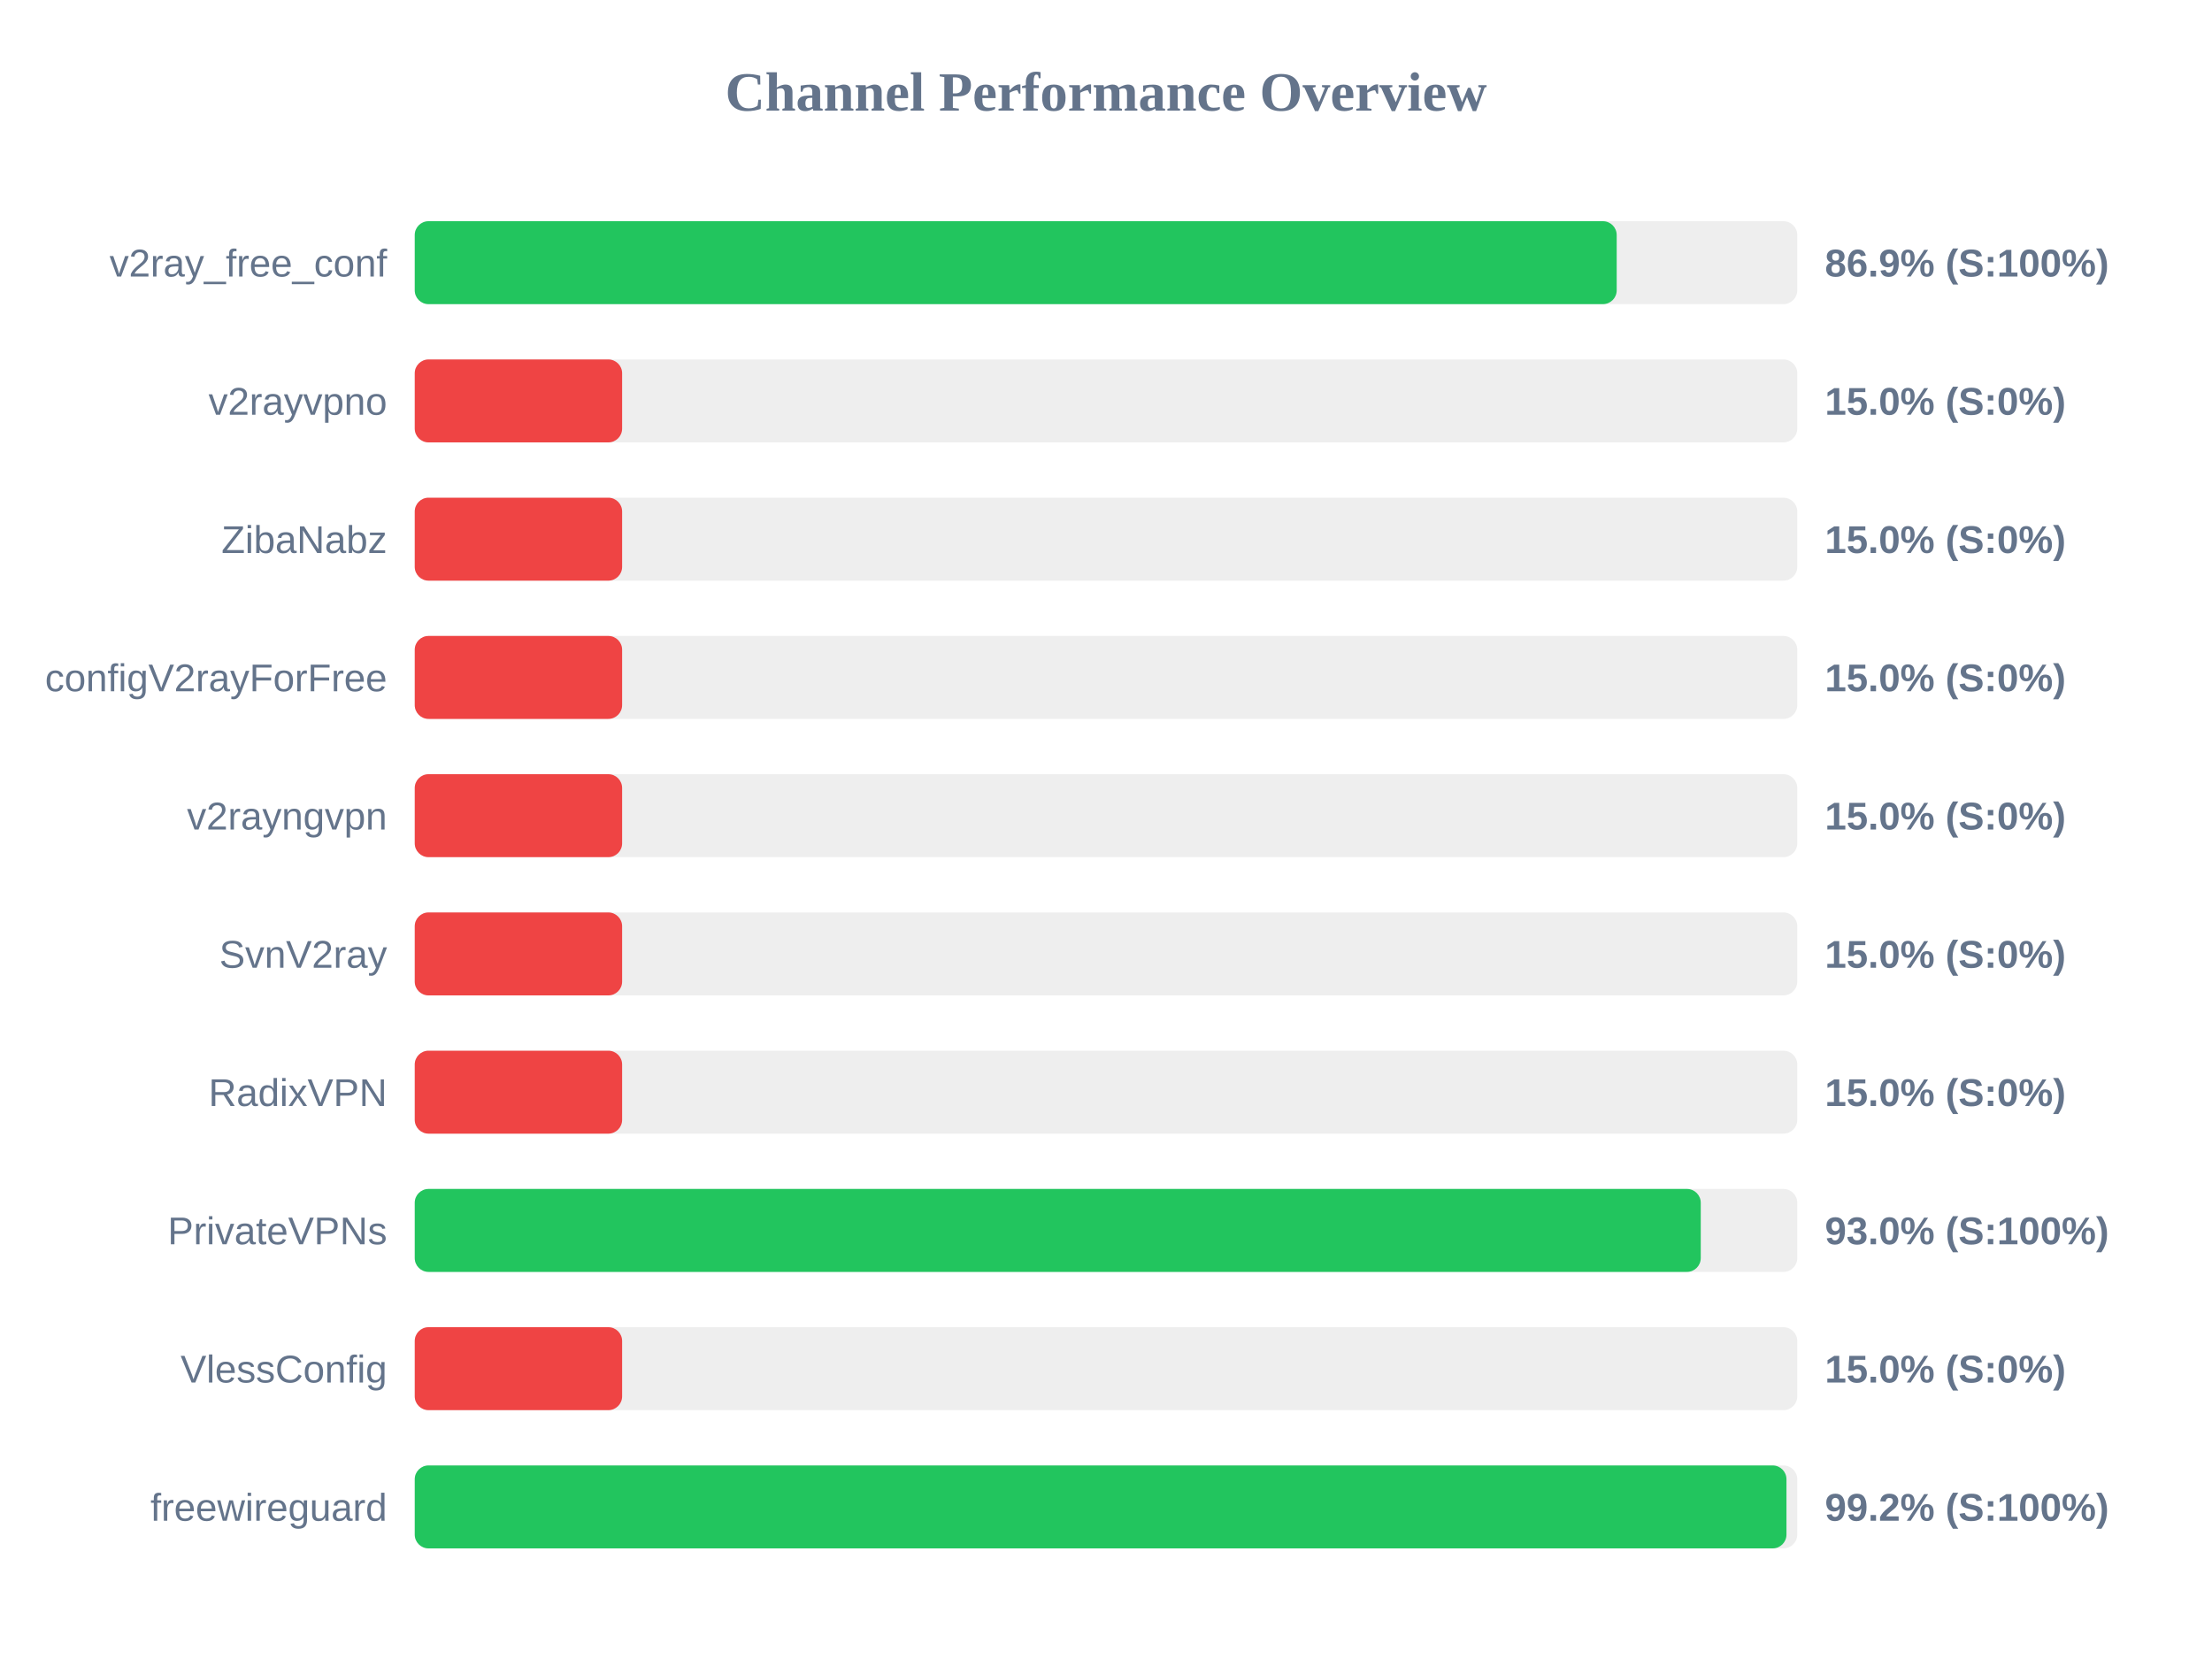
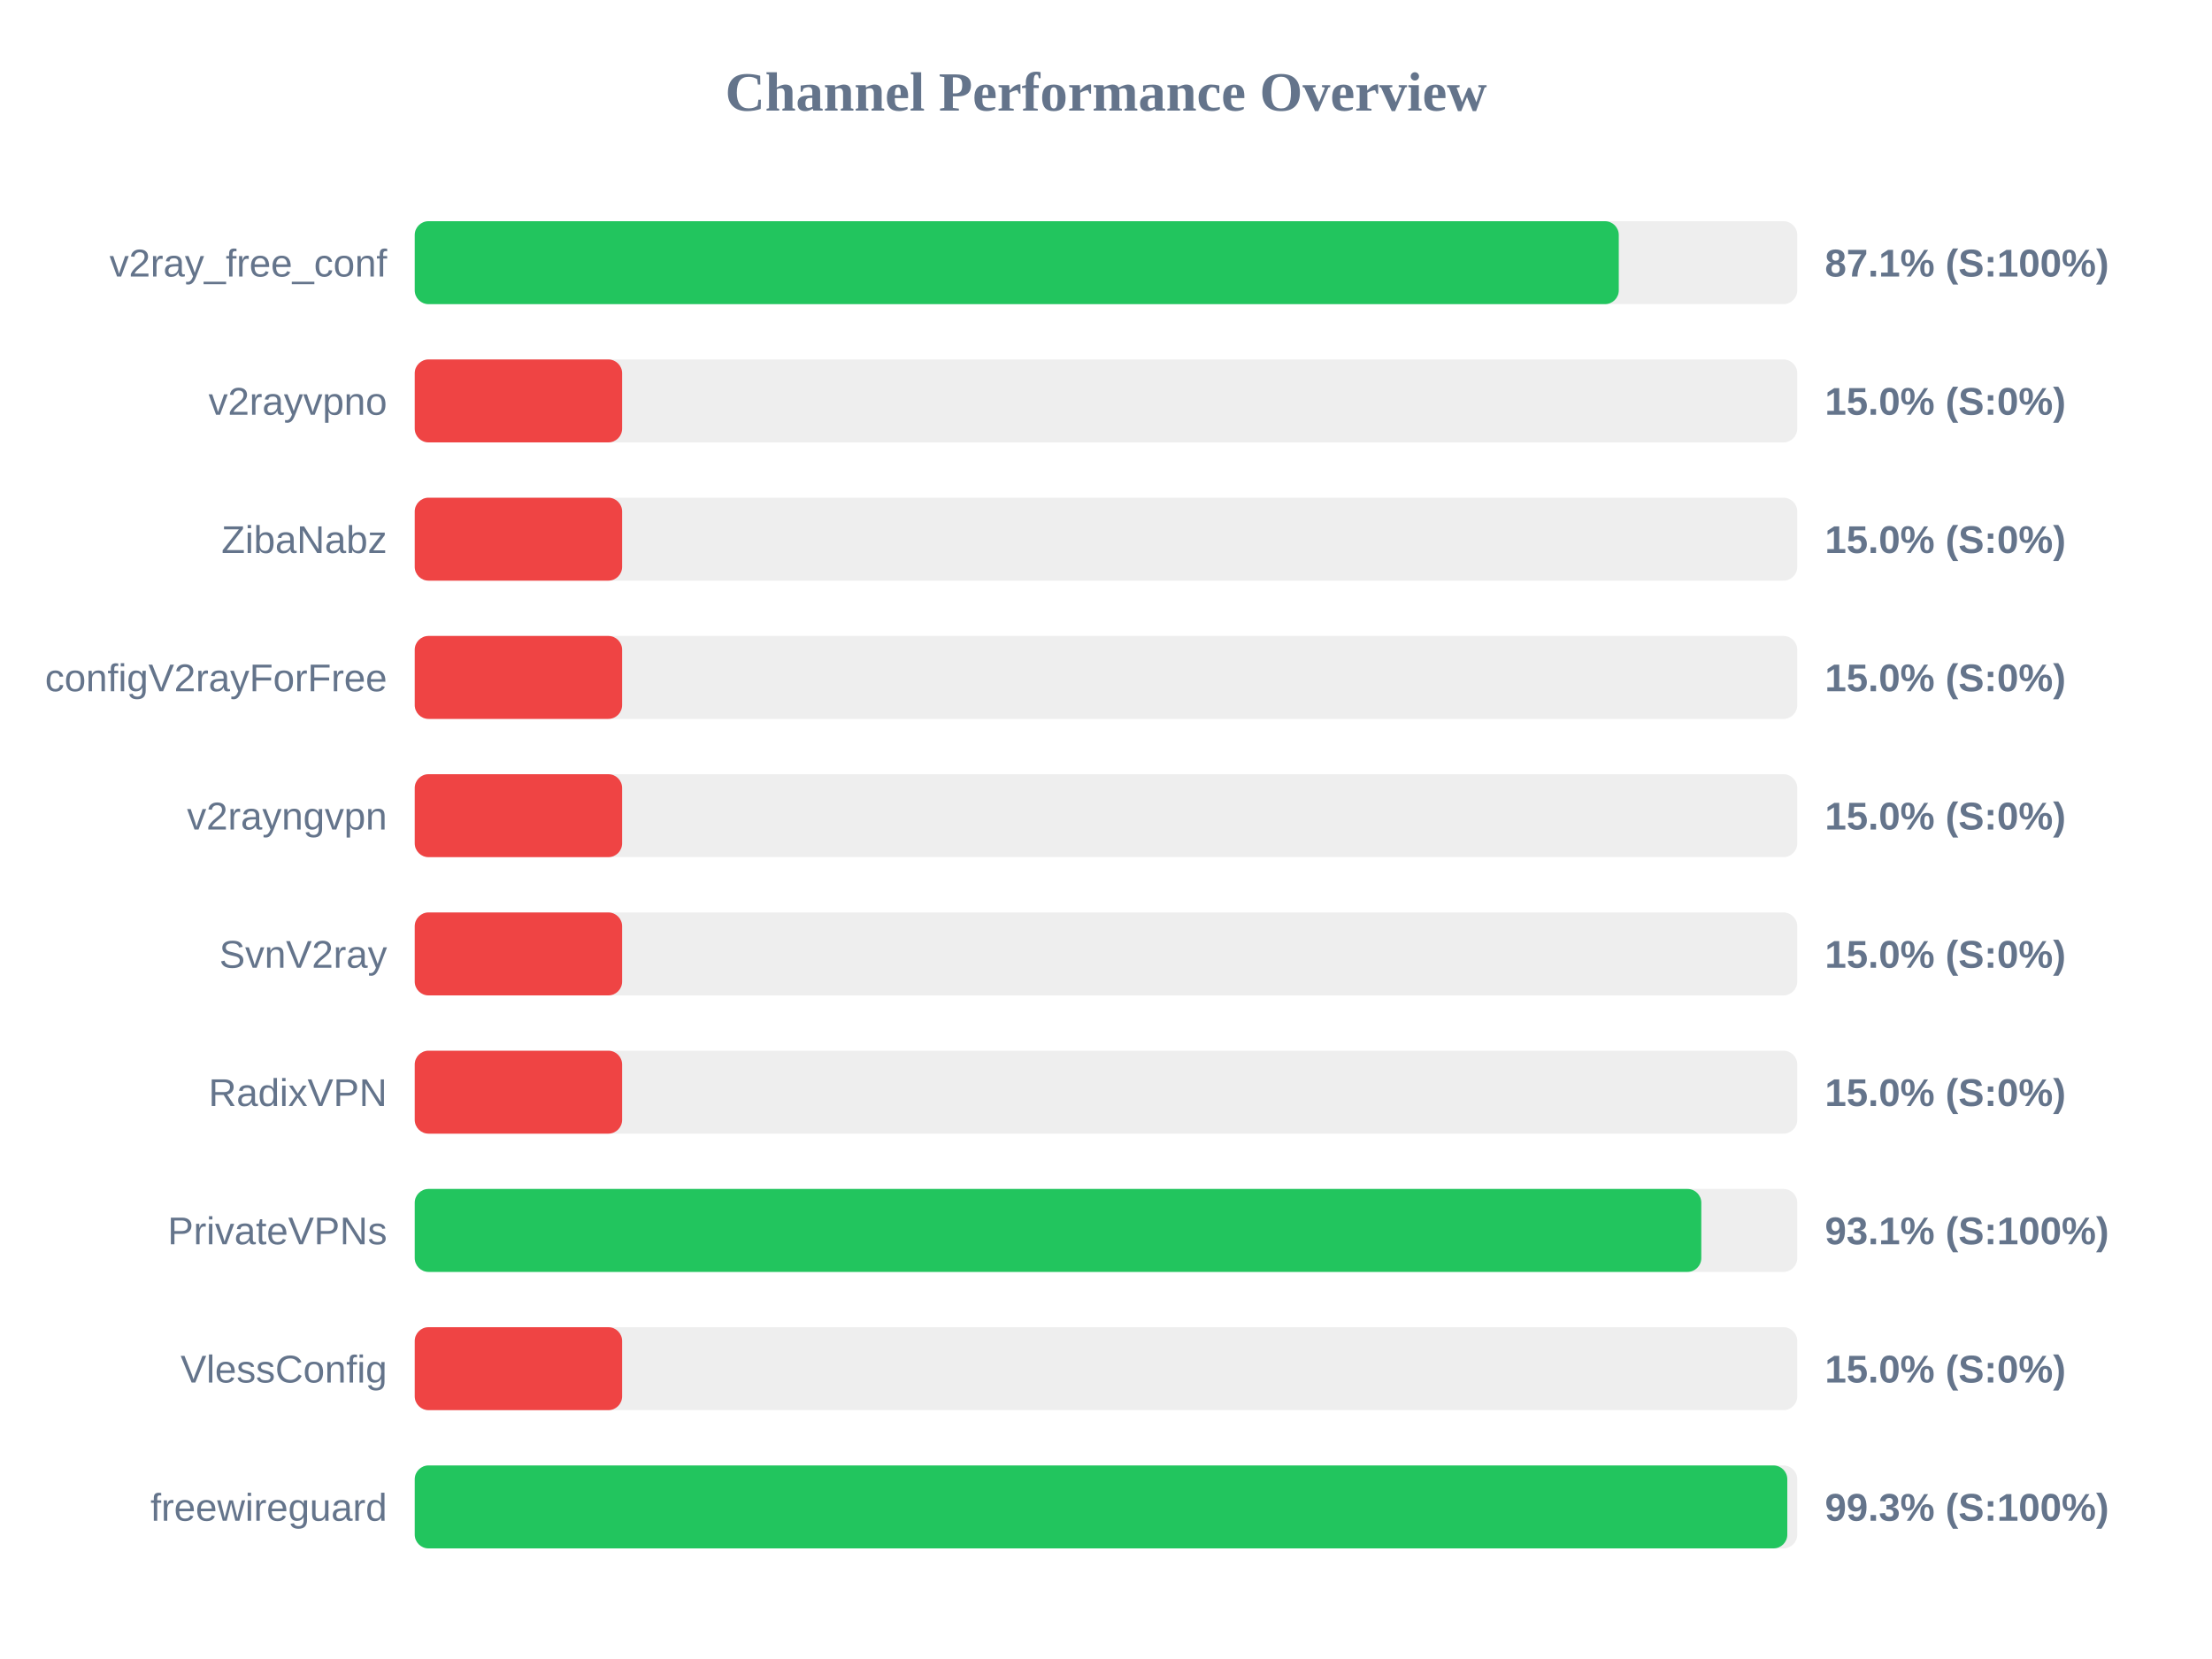
<svg xmlns="http://www.w3.org/2000/svg" width="800" height="600" version="1.1">
  <style>
        .row { font: 14px Arial; fill: #64748b; }
        .score { font: bold 14px Arial; fill: #64748b; }
    </style>
  <text x="400" y="40" text-anchor="middle" font-size="20px" font-weight="bold" fill="#64748b">Channel Performance Overview</text>
  <rect x="150" y="80" width="500" height="30" fill="#eee" rx="5" />
-   <rect x="150" y="80" width="434.7" height="30" fill="#22c55e" rx="5" />
+   <rect x="150" y="80" width="435.45" height="30" fill="#22c55e" rx="5" />
  <text x="140" y="100" text-anchor="end" class="row">v2ray_free_conf</text>
-   <text x="660" y="100" text-anchor="start" class="score">86.9% (S:100%)</text>
+   <text x="660" y="100" text-anchor="start" class="score">87.1% (S:100%)</text>
  <rect x="150" y="130" width="500" height="30" fill="#eee" rx="5" />
  <rect x="150" y="130" width="75.0" height="30" fill="#ef4444" rx="5" />
  <text x="140" y="150" text-anchor="end" class="row">v2rayvpno</text>
  <text x="660" y="150" text-anchor="start" class="score">15.0% (S:0%)</text>
  <rect x="150" y="180" width="500" height="30" fill="#eee" rx="5" />
  <rect x="150" y="180" width="75.0" height="30" fill="#ef4444" rx="5" />
  <text x="140" y="200" text-anchor="end" class="row">ZibaNabz</text>
  <text x="660" y="200" text-anchor="start" class="score">15.0% (S:0%)</text>
  <rect x="150" y="230" width="500" height="30" fill="#eee" rx="5" />
  <rect x="150" y="230" width="75.0" height="30" fill="#ef4444" rx="5" />
  <text x="140" y="250" text-anchor="end" class="row">configV2rayForFree</text>
  <text x="660" y="250" text-anchor="start" class="score">15.0% (S:0%)</text>
  <rect x="150" y="280" width="500" height="30" fill="#eee" rx="5" />
  <rect x="150" y="280" width="75.0" height="30" fill="#ef4444" rx="5" />
  <text x="140" y="300" text-anchor="end" class="row">v2rayngvpn</text>
  <text x="660" y="300" text-anchor="start" class="score">15.0% (S:0%)</text>
  <rect x="150" y="330" width="500" height="30" fill="#eee" rx="5" />
  <rect x="150" y="330" width="75.0" height="30" fill="#ef4444" rx="5" />
  <text x="140" y="350" text-anchor="end" class="row">SvnV2ray</text>
  <text x="660" y="350" text-anchor="start" class="score">15.0% (S:0%)</text>
  <rect x="150" y="380" width="500" height="30" fill="#eee" rx="5" />
  <rect x="150" y="380" width="75.0" height="30" fill="#ef4444" rx="5" />
  <text x="140" y="400" text-anchor="end" class="row">RadixVPN</text>
  <text x="660" y="400" text-anchor="start" class="score">15.0% (S:0%)</text>
  <rect x="150" y="430" width="500" height="30" fill="#eee" rx="5" />
-   <rect x="150" y="430" width="465.1" height="30" fill="#22c55e" rx="5" />
+   <rect x="150" y="430" width="465.3" height="30" fill="#22c55e" rx="5" />
  <text x="140" y="450" text-anchor="end" class="row">PrivateVPNs</text>
-   <text x="660" y="450" text-anchor="start" class="score">93.0% (S:100%)</text>
+   <text x="660" y="450" text-anchor="start" class="score">93.1% (S:100%)</text>
  <rect x="150" y="480" width="500" height="30" fill="#eee" rx="5" />
  <rect x="150" y="480" width="75.0" height="30" fill="#ef4444" rx="5" />
  <text x="140" y="500" text-anchor="end" class="row">VlessConfig</text>
  <text x="660" y="500" text-anchor="start" class="score">15.0% (S:0%)</text>
  <rect x="150" y="530" width="500" height="30" fill="#eee" rx="5" />
-   <rect x="150" y="530" width="496.1" height="30" fill="#22c55e" rx="5" />
+   <rect x="150" y="530" width="496.4" height="30" fill="#22c55e" rx="5" />
  <text x="140" y="550" text-anchor="end" class="row">freewireguard</text>
-   <text x="660" y="550" text-anchor="start" class="score">99.2% (S:100%)</text>
+   <text x="660" y="550" text-anchor="start" class="score">99.3% (S:100%)</text>
</svg>
